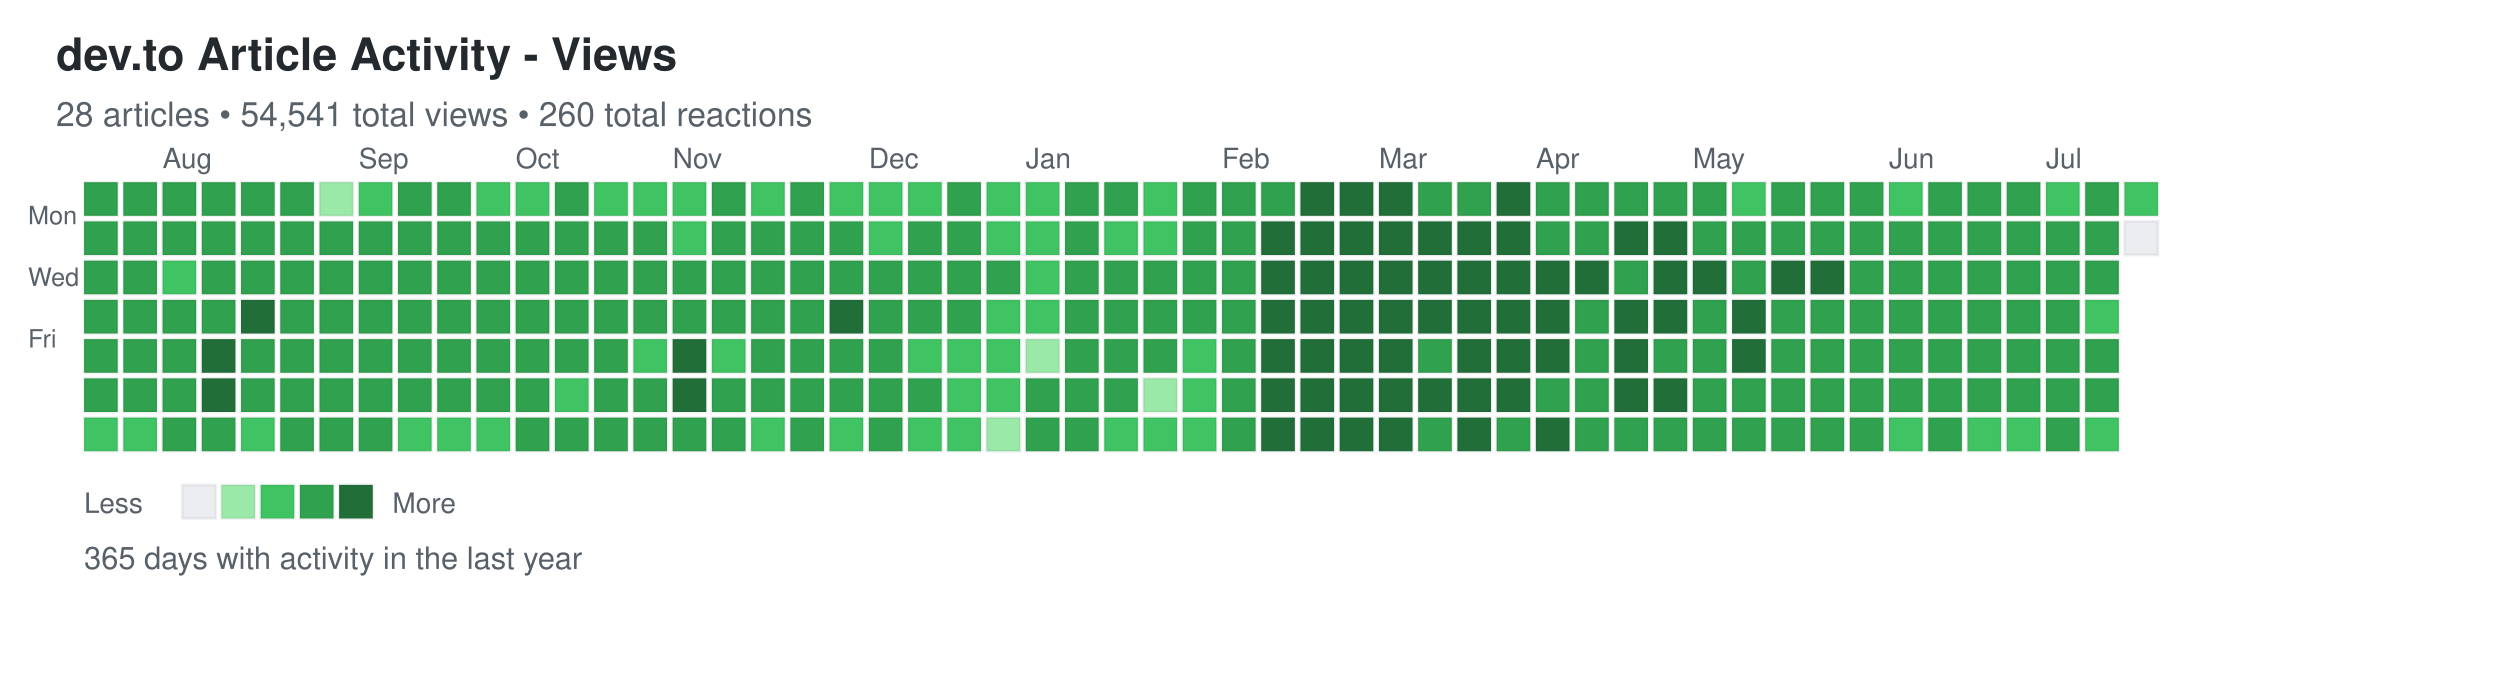
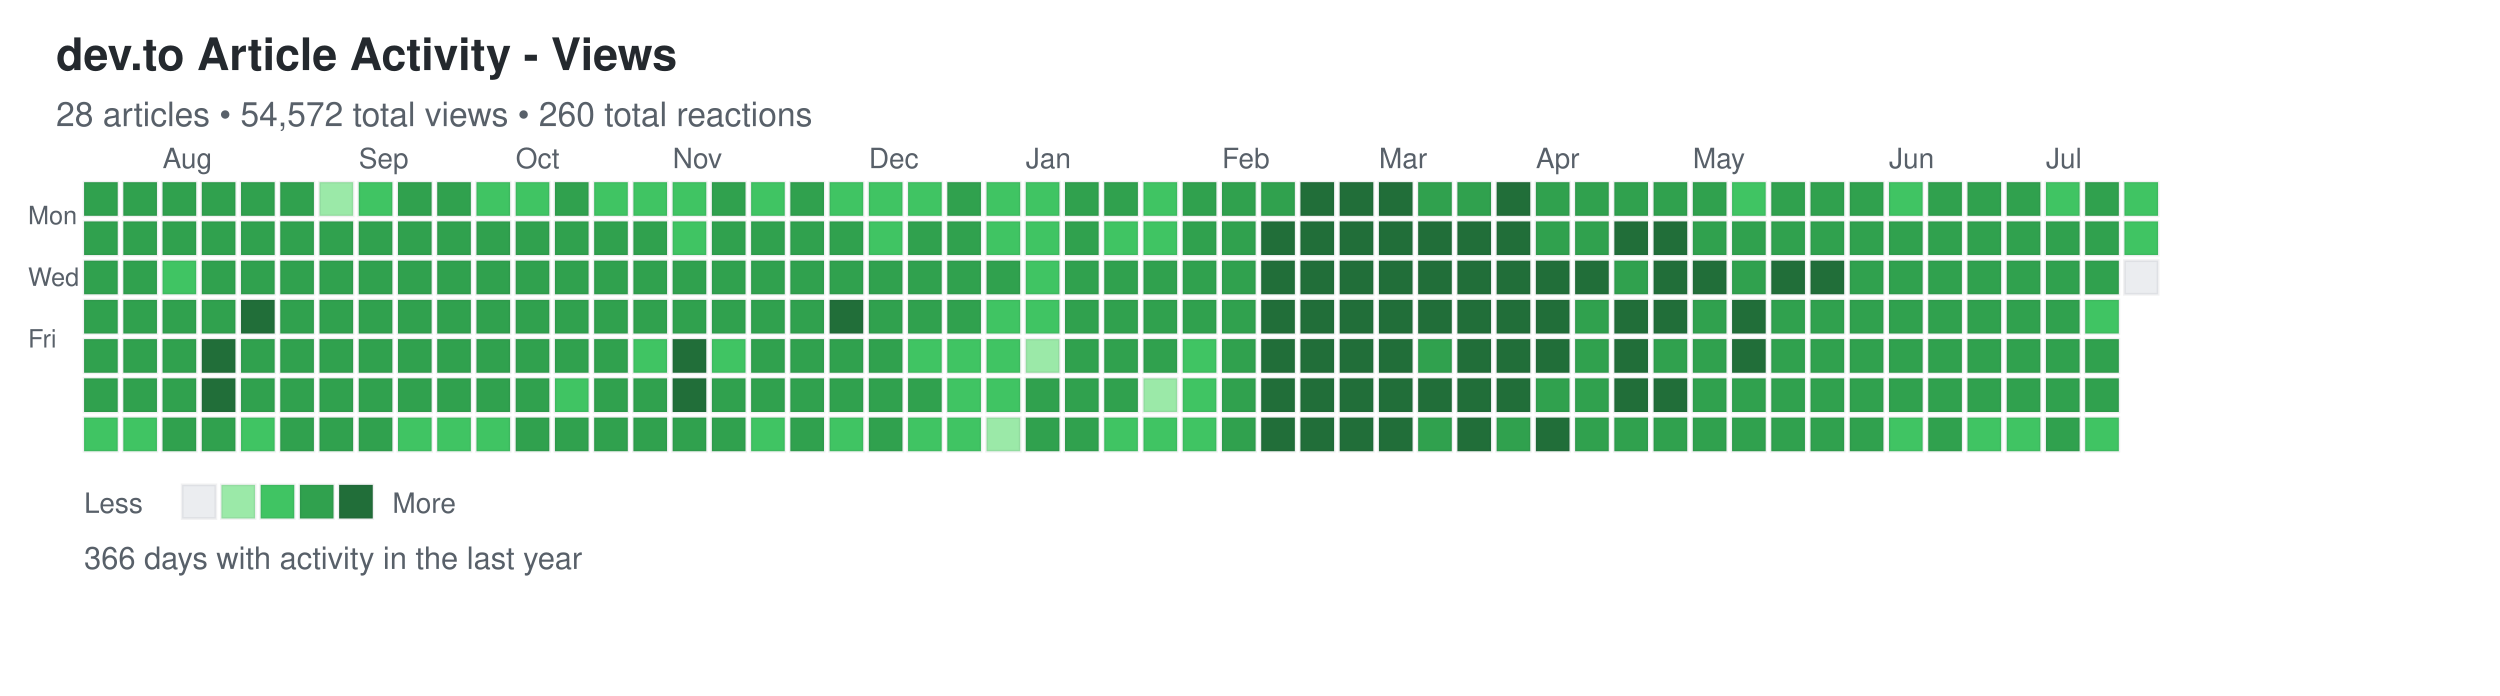
<svg xmlns="http://www.w3.org/2000/svg" width="892" height="248">
  <defs>
    <style>
.day { stroke: rgba(27,31,35,0.06); stroke-width: 1px; cursor: pointer; }
.day:hover { stroke: rgba(27,31,35,0.3); stroke-width: 2px; }
.month-label { font-family: -apple-system, BlinkMacSystemFont, "Segoe UI", Helvetica, Arial, sans-serif; font-size: 10px; fill: #586069; }
.day-label { font-family: -apple-system, BlinkMacSystemFont, "Segoe UI", Helvetica, Arial, sans-serif; font-size: 9px; fill: #586069; }
.title { font-family: -apple-system, BlinkMacSystemFont, "Segoe UI", Helvetica, Arial, sans-serif; font-size: 16px; font-weight: 600; fill: #24292e; }
.subtitle { font-family: -apple-system, BlinkMacSystemFont, "Segoe UI", Helvetica, Arial, sans-serif; font-size: 12px; fill: #586069; }
.stats { font-family: -apple-system, BlinkMacSystemFont, "Segoe UI", Helvetica, Arial, sans-serif; font-size: 11px; fill: #586069; }
.legend-text { font-family: -apple-system, BlinkMacSystemFont, "Segoe UI", Helvetica, Arial, sans-serif; font-size: 10px; fill: #586069; }
</style>
  </defs>
  <text x="20" y="25" class="title">dev.to Article Activity - Views</text>
-   <text x="20" y="45" class="subtitle">28 articles • 54,541 total views • 260 total reactions</text>
+   <text x="20" y="45" class="subtitle">28 articles • 54,572 total views • 260 total reactions</text>
  <text x="10" y="80" class="day-label">Mon</text>
  <text x="10" y="102" class="day-label">Wed</text>
  <text x="10" y="124" class="day-label">Fri</text>
  <rect x="30" y="65" width="12" height="12" fill="#30a14e" class="day" data-date="2025-07-13" data-level="3" />
  <rect x="30" y="79" width="12" height="12" fill="#30a14e" class="day" data-date="2025-07-14" data-level="3" />
  <rect x="30" y="93" width="12" height="12" fill="#30a14e" class="day" data-date="2025-07-15" data-level="3" />
  <rect x="30" y="107" width="12" height="12" fill="#30a14e" class="day" data-date="2025-07-16" data-level="3" />
  <rect x="30" y="121" width="12" height="12" fill="#30a14e" class="day" data-date="2025-07-17" data-level="3" />
  <rect x="30" y="135" width="12" height="12" fill="#30a14e" class="day" data-date="2025-07-18" data-level="3" />
  <rect x="30" y="149" width="12" height="12" fill="#40c463" class="day" data-date="2025-07-19" data-level="2" />
  <rect x="44" y="65" width="12" height="12" fill="#30a14e" class="day" data-date="2025-07-20" data-level="3" />
  <rect x="44" y="79" width="12" height="12" fill="#30a14e" class="day" data-date="2025-07-21" data-level="3" />
  <rect x="44" y="93" width="12" height="12" fill="#30a14e" class="day" data-date="2025-07-22" data-level="3" />
  <rect x="44" y="107" width="12" height="12" fill="#30a14e" class="day" data-date="2025-07-23" data-level="3" />
  <rect x="44" y="121" width="12" height="12" fill="#30a14e" class="day" data-date="2025-07-24" data-level="3" />
  <rect x="44" y="135" width="12" height="12" fill="#30a14e" class="day" data-date="2025-07-25" data-level="3" />
  <rect x="44" y="149" width="12" height="12" fill="#40c463" class="day" data-date="2025-07-26" data-level="2" />
  <rect x="58" y="65" width="12" height="12" fill="#30a14e" class="day" data-date="2025-07-27" data-level="3" />
  <rect x="58" y="79" width="12" height="12" fill="#30a14e" class="day" data-date="2025-07-28" data-level="3" />
  <rect x="58" y="93" width="12" height="12" fill="#40c463" class="day" data-date="2025-07-29" data-level="2" />
  <rect x="58" y="107" width="12" height="12" fill="#30a14e" class="day" data-date="2025-07-30" data-level="3" />
  <rect x="58" y="121" width="12" height="12" fill="#30a14e" class="day" data-date="2025-07-31" data-level="3" />
  <rect x="58" y="135" width="12" height="12" fill="#30a14e" class="day" data-date="2025-08-01" data-level="3" />
  <rect x="58" y="149" width="12" height="12" fill="#30a14e" class="day" data-date="2025-08-02" data-level="3" />
  <rect x="72" y="65" width="12" height="12" fill="#30a14e" class="day" data-date="2025-08-03" data-level="3" />
  <rect x="72" y="79" width="12" height="12" fill="#30a14e" class="day" data-date="2025-08-04" data-level="3" />
  <rect x="72" y="93" width="12" height="12" fill="#30a14e" class="day" data-date="2025-08-05" data-level="3" />
  <rect x="72" y="107" width="12" height="12" fill="#30a14e" class="day" data-date="2025-08-06" data-level="3" />
  <rect x="72" y="121" width="12" height="12" fill="#216e39" class="day" data-date="2025-08-07" data-level="4" />
  <rect x="72" y="135" width="12" height="12" fill="#216e39" class="day" data-date="2025-08-08" data-level="4" />
  <rect x="72" y="149" width="12" height="12" fill="#30a14e" class="day" data-date="2025-08-09" data-level="3" />
  <rect x="86" y="65" width="12" height="12" fill="#30a14e" class="day" data-date="2025-08-10" data-level="3" />
  <rect x="86" y="79" width="12" height="12" fill="#30a14e" class="day" data-date="2025-08-11" data-level="3" />
  <rect x="86" y="93" width="12" height="12" fill="#30a14e" class="day" data-date="2025-08-12" data-level="3" />
  <rect x="86" y="107" width="12" height="12" fill="#216e39" class="day" data-date="2025-08-13" data-level="4" />
  <rect x="86" y="121" width="12" height="12" fill="#30a14e" class="day" data-date="2025-08-14" data-level="3" />
  <rect x="86" y="135" width="12" height="12" fill="#30a14e" class="day" data-date="2025-08-15" data-level="3" />
  <rect x="86" y="149" width="12" height="12" fill="#40c463" class="day" data-date="2025-08-16" data-level="2" />
  <rect x="100" y="65" width="12" height="12" fill="#30a14e" class="day" data-date="2025-08-17" data-level="3" />
  <rect x="100" y="79" width="12" height="12" fill="#30a14e" class="day" data-date="2025-08-18" data-level="3" />
  <rect x="100" y="93" width="12" height="12" fill="#30a14e" class="day" data-date="2025-08-19" data-level="3" />
  <rect x="100" y="107" width="12" height="12" fill="#30a14e" class="day" data-date="2025-08-20" data-level="3" />
  <rect x="100" y="121" width="12" height="12" fill="#30a14e" class="day" data-date="2025-08-21" data-level="3" />
  <rect x="100" y="135" width="12" height="12" fill="#30a14e" class="day" data-date="2025-08-22" data-level="3" />
  <rect x="100" y="149" width="12" height="12" fill="#30a14e" class="day" data-date="2025-08-23" data-level="3" />
  <rect x="114" y="65" width="12" height="12" fill="#9be9a8" class="day" data-date="2025-08-24" data-level="1" />
  <rect x="114" y="79" width="12" height="12" fill="#30a14e" class="day" data-date="2025-08-25" data-level="3" />
  <rect x="114" y="93" width="12" height="12" fill="#30a14e" class="day" data-date="2025-08-26" data-level="3" />
  <rect x="114" y="107" width="12" height="12" fill="#30a14e" class="day" data-date="2025-08-27" data-level="3" />
  <rect x="114" y="121" width="12" height="12" fill="#30a14e" class="day" data-date="2025-08-28" data-level="3" />
  <rect x="114" y="135" width="12" height="12" fill="#30a14e" class="day" data-date="2025-08-29" data-level="3" />
  <rect x="114" y="149" width="12" height="12" fill="#30a14e" class="day" data-date="2025-08-30" data-level="3" />
  <rect x="128" y="65" width="12" height="12" fill="#40c463" class="day" data-date="2025-08-31" data-level="2" />
  <rect x="128" y="79" width="12" height="12" fill="#30a14e" class="day" data-date="2025-09-01" data-level="3" />
  <rect x="128" y="93" width="12" height="12" fill="#30a14e" class="day" data-date="2025-09-02" data-level="3" />
  <rect x="128" y="107" width="12" height="12" fill="#30a14e" class="day" data-date="2025-09-03" data-level="3" />
  <rect x="128" y="121" width="12" height="12" fill="#30a14e" class="day" data-date="2025-09-04" data-level="3" />
  <rect x="128" y="135" width="12" height="12" fill="#30a14e" class="day" data-date="2025-09-05" data-level="3" />
  <rect x="128" y="149" width="12" height="12" fill="#30a14e" class="day" data-date="2025-09-06" data-level="3" />
  <rect x="142" y="65" width="12" height="12" fill="#30a14e" class="day" data-date="2025-09-07" data-level="3" />
  <rect x="142" y="79" width="12" height="12" fill="#30a14e" class="day" data-date="2025-09-08" data-level="3" />
  <rect x="142" y="93" width="12" height="12" fill="#30a14e" class="day" data-date="2025-09-09" data-level="3" />
  <rect x="142" y="107" width="12" height="12" fill="#30a14e" class="day" data-date="2025-09-10" data-level="3" />
  <rect x="142" y="121" width="12" height="12" fill="#30a14e" class="day" data-date="2025-09-11" data-level="3" />
  <rect x="142" y="135" width="12" height="12" fill="#30a14e" class="day" data-date="2025-09-12" data-level="3" />
  <rect x="142" y="149" width="12" height="12" fill="#40c463" class="day" data-date="2025-09-13" data-level="2" />
  <rect x="156" y="65" width="12" height="12" fill="#30a14e" class="day" data-date="2025-09-14" data-level="3" />
  <rect x="156" y="79" width="12" height="12" fill="#30a14e" class="day" data-date="2025-09-15" data-level="3" />
  <rect x="156" y="93" width="12" height="12" fill="#30a14e" class="day" data-date="2025-09-16" data-level="3" />
  <rect x="156" y="107" width="12" height="12" fill="#30a14e" class="day" data-date="2025-09-17" data-level="3" />
  <rect x="156" y="121" width="12" height="12" fill="#30a14e" class="day" data-date="2025-09-18" data-level="3" />
  <rect x="156" y="135" width="12" height="12" fill="#30a14e" class="day" data-date="2025-09-19" data-level="3" />
  <rect x="156" y="149" width="12" height="12" fill="#40c463" class="day" data-date="2025-09-20" data-level="2" />
  <rect x="170" y="65" width="12" height="12" fill="#40c463" class="day" data-date="2025-09-21" data-level="2" />
  <rect x="170" y="79" width="12" height="12" fill="#30a14e" class="day" data-date="2025-09-22" data-level="3" />
  <rect x="170" y="93" width="12" height="12" fill="#30a14e" class="day" data-date="2025-09-23" data-level="3" />
  <rect x="170" y="107" width="12" height="12" fill="#30a14e" class="day" data-date="2025-09-24" data-level="3" />
  <rect x="170" y="121" width="12" height="12" fill="#30a14e" class="day" data-date="2025-09-25" data-level="3" />
  <rect x="170" y="135" width="12" height="12" fill="#30a14e" class="day" data-date="2025-09-26" data-level="3" />
  <rect x="170" y="149" width="12" height="12" fill="#40c463" class="day" data-date="2025-09-27" data-level="2" />
  <rect x="184" y="65" width="12" height="12" fill="#40c463" class="day" data-date="2025-09-28" data-level="2" />
  <rect x="184" y="79" width="12" height="12" fill="#30a14e" class="day" data-date="2025-09-29" data-level="3" />
  <rect x="184" y="93" width="12" height="12" fill="#30a14e" class="day" data-date="2025-09-30" data-level="3" />
  <rect x="184" y="107" width="12" height="12" fill="#30a14e" class="day" data-date="2025-10-01" data-level="3" />
  <rect x="184" y="121" width="12" height="12" fill="#30a14e" class="day" data-date="2025-10-02" data-level="3" />
  <rect x="184" y="135" width="12" height="12" fill="#30a14e" class="day" data-date="2025-10-03" data-level="3" />
  <rect x="184" y="149" width="12" height="12" fill="#30a14e" class="day" data-date="2025-10-04" data-level="3" />
  <rect x="198" y="65" width="12" height="12" fill="#30a14e" class="day" data-date="2025-10-05" data-level="3" />
  <rect x="198" y="79" width="12" height="12" fill="#30a14e" class="day" data-date="2025-10-06" data-level="3" />
  <rect x="198" y="93" width="12" height="12" fill="#30a14e" class="day" data-date="2025-10-07" data-level="3" />
  <rect x="198" y="107" width="12" height="12" fill="#30a14e" class="day" data-date="2025-10-08" data-level="3" />
  <rect x="198" y="121" width="12" height="12" fill="#30a14e" class="day" data-date="2025-10-09" data-level="3" />
  <rect x="198" y="135" width="12" height="12" fill="#40c463" class="day" data-date="2025-10-10" data-level="2" />
  <rect x="198" y="149" width="12" height="12" fill="#30a14e" class="day" data-date="2025-10-11" data-level="3" />
  <rect x="212" y="65" width="12" height="12" fill="#40c463" class="day" data-date="2025-10-12" data-level="2" />
  <rect x="212" y="79" width="12" height="12" fill="#30a14e" class="day" data-date="2025-10-13" data-level="3" />
  <rect x="212" y="93" width="12" height="12" fill="#30a14e" class="day" data-date="2025-10-14" data-level="3" />
  <rect x="212" y="107" width="12" height="12" fill="#30a14e" class="day" data-date="2025-10-15" data-level="3" />
  <rect x="212" y="121" width="12" height="12" fill="#30a14e" class="day" data-date="2025-10-16" data-level="3" />
  <rect x="212" y="135" width="12" height="12" fill="#30a14e" class="day" data-date="2025-10-17" data-level="3" />
  <rect x="212" y="149" width="12" height="12" fill="#30a14e" class="day" data-date="2025-10-18" data-level="3" />
  <rect x="226" y="65" width="12" height="12" fill="#40c463" class="day" data-date="2025-10-19" data-level="2" />
  <rect x="226" y="79" width="12" height="12" fill="#30a14e" class="day" data-date="2025-10-20" data-level="3" />
  <rect x="226" y="93" width="12" height="12" fill="#30a14e" class="day" data-date="2025-10-21" data-level="3" />
  <rect x="226" y="107" width="12" height="12" fill="#30a14e" class="day" data-date="2025-10-22" data-level="3" />
  <rect x="226" y="121" width="12" height="12" fill="#40c463" class="day" data-date="2025-10-23" data-level="2" />
  <rect x="226" y="135" width="12" height="12" fill="#30a14e" class="day" data-date="2025-10-24" data-level="3" />
  <rect x="226" y="149" width="12" height="12" fill="#30a14e" class="day" data-date="2025-10-25" data-level="3" />
  <rect x="240" y="65" width="12" height="12" fill="#40c463" class="day" data-date="2025-10-26" data-level="2" />
  <rect x="240" y="79" width="12" height="12" fill="#40c463" class="day" data-date="2025-10-27" data-level="2" />
  <rect x="240" y="93" width="12" height="12" fill="#30a14e" class="day" data-date="2025-10-28" data-level="3" />
  <rect x="240" y="107" width="12" height="12" fill="#30a14e" class="day" data-date="2025-10-29" data-level="3" />
  <rect x="240" y="121" width="12" height="12" fill="#216e39" class="day" data-date="2025-10-30" data-level="4" />
  <rect x="240" y="135" width="12" height="12" fill="#216e39" class="day" data-date="2025-10-31" data-level="4" />
  <rect x="240" y="149" width="12" height="12" fill="#30a14e" class="day" data-date="2025-11-01" data-level="3" />
  <rect x="254" y="65" width="12" height="12" fill="#30a14e" class="day" data-date="2025-11-02" data-level="3" />
  <rect x="254" y="79" width="12" height="12" fill="#30a14e" class="day" data-date="2025-11-03" data-level="3" />
  <rect x="254" y="93" width="12" height="12" fill="#30a14e" class="day" data-date="2025-11-04" data-level="3" />
  <rect x="254" y="107" width="12" height="12" fill="#30a14e" class="day" data-date="2025-11-05" data-level="3" />
  <rect x="254" y="121" width="12" height="12" fill="#40c463" class="day" data-date="2025-11-06" data-level="2" />
  <rect x="254" y="135" width="12" height="12" fill="#30a14e" class="day" data-date="2025-11-07" data-level="3" />
  <rect x="254" y="149" width="12" height="12" fill="#30a14e" class="day" data-date="2025-11-08" data-level="3" />
  <rect x="268" y="65" width="12" height="12" fill="#40c463" class="day" data-date="2025-11-09" data-level="2" />
  <rect x="268" y="79" width="12" height="12" fill="#30a14e" class="day" data-date="2025-11-10" data-level="3" />
  <rect x="268" y="93" width="12" height="12" fill="#30a14e" class="day" data-date="2025-11-11" data-level="3" />
  <rect x="268" y="107" width="12" height="12" fill="#30a14e" class="day" data-date="2025-11-12" data-level="3" />
  <rect x="268" y="121" width="12" height="12" fill="#30a14e" class="day" data-date="2025-11-13" data-level="3" />
  <rect x="268" y="135" width="12" height="12" fill="#30a14e" class="day" data-date="2025-11-14" data-level="3" />
  <rect x="268" y="149" width="12" height="12" fill="#40c463" class="day" data-date="2025-11-15" data-level="2" />
  <rect x="282" y="65" width="12" height="12" fill="#30a14e" class="day" data-date="2025-11-16" data-level="3" />
  <rect x="282" y="79" width="12" height="12" fill="#30a14e" class="day" data-date="2025-11-17" data-level="3" />
  <rect x="282" y="93" width="12" height="12" fill="#30a14e" class="day" data-date="2025-11-18" data-level="3" />
  <rect x="282" y="107" width="12" height="12" fill="#30a14e" class="day" data-date="2025-11-19" data-level="3" />
  <rect x="282" y="121" width="12" height="12" fill="#30a14e" class="day" data-date="2025-11-20" data-level="3" />
  <rect x="282" y="135" width="12" height="12" fill="#30a14e" class="day" data-date="2025-11-21" data-level="3" />
  <rect x="282" y="149" width="12" height="12" fill="#30a14e" class="day" data-date="2025-11-22" data-level="3" />
  <rect x="296" y="65" width="12" height="12" fill="#40c463" class="day" data-date="2025-11-23" data-level="2" />
  <rect x="296" y="79" width="12" height="12" fill="#30a14e" class="day" data-date="2025-11-24" data-level="3" />
  <rect x="296" y="93" width="12" height="12" fill="#30a14e" class="day" data-date="2025-11-25" data-level="3" />
  <rect x="296" y="107" width="12" height="12" fill="#216e39" class="day" data-date="2025-11-26" data-level="4" />
  <rect x="296" y="121" width="12" height="12" fill="#30a14e" class="day" data-date="2025-11-27" data-level="3" />
  <rect x="296" y="135" width="12" height="12" fill="#30a14e" class="day" data-date="2025-11-28" data-level="3" />
  <rect x="296" y="149" width="12" height="12" fill="#40c463" class="day" data-date="2025-11-29" data-level="2" />
  <rect x="310" y="65" width="12" height="12" fill="#40c463" class="day" data-date="2025-11-30" data-level="2" />
  <rect x="310" y="79" width="12" height="12" fill="#40c463" class="day" data-date="2025-12-01" data-level="2" />
  <rect x="310" y="93" width="12" height="12" fill="#30a14e" class="day" data-date="2025-12-02" data-level="3" />
  <rect x="310" y="107" width="12" height="12" fill="#30a14e" class="day" data-date="2025-12-03" data-level="3" />
  <rect x="310" y="121" width="12" height="12" fill="#30a14e" class="day" data-date="2025-12-04" data-level="3" />
  <rect x="310" y="135" width="12" height="12" fill="#30a14e" class="day" data-date="2025-12-05" data-level="3" />
  <rect x="310" y="149" width="12" height="12" fill="#30a14e" class="day" data-date="2025-12-06" data-level="3" />
  <rect x="324" y="65" width="12" height="12" fill="#40c463" class="day" data-date="2025-12-07" data-level="2" />
  <rect x="324" y="79" width="12" height="12" fill="#30a14e" class="day" data-date="2025-12-08" data-level="3" />
  <rect x="324" y="93" width="12" height="12" fill="#30a14e" class="day" data-date="2025-12-09" data-level="3" />
  <rect x="324" y="107" width="12" height="12" fill="#30a14e" class="day" data-date="2025-12-10" data-level="3" />
  <rect x="324" y="121" width="12" height="12" fill="#40c463" class="day" data-date="2025-12-11" data-level="2" />
  <rect x="324" y="135" width="12" height="12" fill="#30a14e" class="day" data-date="2025-12-12" data-level="3" />
  <rect x="324" y="149" width="12" height="12" fill="#40c463" class="day" data-date="2025-12-13" data-level="2" />
  <rect x="338" y="65" width="12" height="12" fill="#30a14e" class="day" data-date="2025-12-14" data-level="3" />
  <rect x="338" y="79" width="12" height="12" fill="#30a14e" class="day" data-date="2025-12-15" data-level="3" />
  <rect x="338" y="93" width="12" height="12" fill="#30a14e" class="day" data-date="2025-12-16" data-level="3" />
  <rect x="338" y="107" width="12" height="12" fill="#30a14e" class="day" data-date="2025-12-17" data-level="3" />
  <rect x="338" y="121" width="12" height="12" fill="#40c463" class="day" data-date="2025-12-18" data-level="2" />
  <rect x="338" y="135" width="12" height="12" fill="#40c463" class="day" data-date="2025-12-19" data-level="2" />
  <rect x="338" y="149" width="12" height="12" fill="#40c463" class="day" data-date="2025-12-20" data-level="2" />
  <rect x="352" y="65" width="12" height="12" fill="#40c463" class="day" data-date="2025-12-21" data-level="2" />
  <rect x="352" y="79" width="12" height="12" fill="#40c463" class="day" data-date="2025-12-22" data-level="2" />
  <rect x="352" y="93" width="12" height="12" fill="#30a14e" class="day" data-date="2025-12-23" data-level="3" />
  <rect x="352" y="107" width="12" height="12" fill="#40c463" class="day" data-date="2025-12-24" data-level="2" />
  <rect x="352" y="121" width="12" height="12" fill="#40c463" class="day" data-date="2025-12-25" data-level="2" />
  <rect x="352" y="135" width="12" height="12" fill="#40c463" class="day" data-date="2025-12-26" data-level="2" />
  <rect x="352" y="149" width="12" height="12" fill="#9be9a8" class="day" data-date="2025-12-27" data-level="1" />
  <rect x="366" y="65" width="12" height="12" fill="#40c463" class="day" data-date="2025-12-28" data-level="2" />
  <rect x="366" y="79" width="12" height="12" fill="#40c463" class="day" data-date="2025-12-29" data-level="2" />
  <rect x="366" y="93" width="12" height="12" fill="#40c463" class="day" data-date="2025-12-30" data-level="2" />
  <rect x="366" y="107" width="12" height="12" fill="#40c463" class="day" data-date="2025-12-31" data-level="2" />
  <rect x="366" y="121" width="12" height="12" fill="#9be9a8" class="day" data-date="2026-01-01" data-level="1" />
  <rect x="366" y="135" width="12" height="12" fill="#30a14e" class="day" data-date="2026-01-02" data-level="3" />
  <rect x="366" y="149" width="12" height="12" fill="#30a14e" class="day" data-date="2026-01-03" data-level="3" />
  <rect x="380" y="65" width="12" height="12" fill="#30a14e" class="day" data-date="2026-01-04" data-level="3" />
  <rect x="380" y="79" width="12" height="12" fill="#30a14e" class="day" data-date="2026-01-05" data-level="3" />
  <rect x="380" y="93" width="12" height="12" fill="#30a14e" class="day" data-date="2026-01-06" data-level="3" />
  <rect x="380" y="107" width="12" height="12" fill="#30a14e" class="day" data-date="2026-01-07" data-level="3" />
  <rect x="380" y="121" width="12" height="12" fill="#30a14e" class="day" data-date="2026-01-08" data-level="3" />
  <rect x="380" y="135" width="12" height="12" fill="#30a14e" class="day" data-date="2026-01-09" data-level="3" />
  <rect x="380" y="149" width="12" height="12" fill="#30a14e" class="day" data-date="2026-01-10" data-level="3" />
  <rect x="394" y="65" width="12" height="12" fill="#30a14e" class="day" data-date="2026-01-11" data-level="3" />
  <rect x="394" y="79" width="12" height="12" fill="#40c463" class="day" data-date="2026-01-12" data-level="2" />
  <rect x="394" y="93" width="12" height="12" fill="#30a14e" class="day" data-date="2026-01-13" data-level="3" />
  <rect x="394" y="107" width="12" height="12" fill="#30a14e" class="day" data-date="2026-01-14" data-level="3" />
  <rect x="394" y="121" width="12" height="12" fill="#30a14e" class="day" data-date="2026-01-15" data-level="3" />
  <rect x="394" y="135" width="12" height="12" fill="#30a14e" class="day" data-date="2026-01-16" data-level="3" />
  <rect x="394" y="149" width="12" height="12" fill="#40c463" class="day" data-date="2026-01-17" data-level="2" />
  <rect x="408" y="65" width="12" height="12" fill="#40c463" class="day" data-date="2026-01-18" data-level="2" />
  <rect x="408" y="79" width="12" height="12" fill="#40c463" class="day" data-date="2026-01-19" data-level="2" />
  <rect x="408" y="93" width="12" height="12" fill="#30a14e" class="day" data-date="2026-01-20" data-level="3" />
  <rect x="408" y="107" width="12" height="12" fill="#30a14e" class="day" data-date="2026-01-21" data-level="3" />
  <rect x="408" y="121" width="12" height="12" fill="#30a14e" class="day" data-date="2026-01-22" data-level="3" />
  <rect x="408" y="135" width="12" height="12" fill="#9be9a8" class="day" data-date="2026-01-23" data-level="1" />
  <rect x="408" y="149" width="12" height="12" fill="#40c463" class="day" data-date="2026-01-24" data-level="2" />
  <rect x="422" y="65" width="12" height="12" fill="#30a14e" class="day" data-date="2026-01-25" data-level="3" />
  <rect x="422" y="79" width="12" height="12" fill="#30a14e" class="day" data-date="2026-01-26" data-level="3" />
  <rect x="422" y="93" width="12" height="12" fill="#30a14e" class="day" data-date="2026-01-27" data-level="3" />
  <rect x="422" y="107" width="12" height="12" fill="#30a14e" class="day" data-date="2026-01-28" data-level="3" />
  <rect x="422" y="121" width="12" height="12" fill="#40c463" class="day" data-date="2026-01-29" data-level="2" />
  <rect x="422" y="135" width="12" height="12" fill="#40c463" class="day" data-date="2026-01-30" data-level="2" />
  <rect x="422" y="149" width="12" height="12" fill="#40c463" class="day" data-date="2026-01-31" data-level="2" />
  <rect x="436" y="65" width="12" height="12" fill="#30a14e" class="day" data-date="2026-02-01" data-level="3" />
  <rect x="436" y="79" width="12" height="12" fill="#30a14e" class="day" data-date="2026-02-02" data-level="3" />
  <rect x="436" y="93" width="12" height="12" fill="#30a14e" class="day" data-date="2026-02-03" data-level="3" />
  <rect x="436" y="107" width="12" height="12" fill="#30a14e" class="day" data-date="2026-02-04" data-level="3" />
  <rect x="436" y="121" width="12" height="12" fill="#30a14e" class="day" data-date="2026-02-05" data-level="3" />
  <rect x="436" y="135" width="12" height="12" fill="#30a14e" class="day" data-date="2026-02-06" data-level="3" />
  <rect x="436" y="149" width="12" height="12" fill="#30a14e" class="day" data-date="2026-02-07" data-level="3" />
  <rect x="450" y="65" width="12" height="12" fill="#30a14e" class="day" data-date="2026-02-08" data-level="3" />
  <rect x="450" y="79" width="12" height="12" fill="#216e39" class="day" data-date="2026-02-09" data-level="4" />
  <rect x="450" y="93" width="12" height="12" fill="#216e39" class="day" data-date="2026-02-10" data-level="4" />
  <rect x="450" y="107" width="12" height="12" fill="#216e39" class="day" data-date="2026-02-11" data-level="4" />
  <rect x="450" y="121" width="12" height="12" fill="#216e39" class="day" data-date="2026-02-12" data-level="4" />
  <rect x="450" y="135" width="12" height="12" fill="#216e39" class="day" data-date="2026-02-13" data-level="4" />
  <rect x="450" y="149" width="12" height="12" fill="#216e39" class="day" data-date="2026-02-14" data-level="4" />
  <rect x="464" y="65" width="12" height="12" fill="#216e39" class="day" data-date="2026-02-15" data-level="4" />
  <rect x="464" y="79" width="12" height="12" fill="#216e39" class="day" data-date="2026-02-16" data-level="4" />
  <rect x="464" y="93" width="12" height="12" fill="#216e39" class="day" data-date="2026-02-17" data-level="4" />
  <rect x="464" y="107" width="12" height="12" fill="#216e39" class="day" data-date="2026-02-18" data-level="4" />
  <rect x="464" y="121" width="12" height="12" fill="#216e39" class="day" data-date="2026-02-19" data-level="4" />
  <rect x="464" y="135" width="12" height="12" fill="#216e39" class="day" data-date="2026-02-20" data-level="4" />
  <rect x="464" y="149" width="12" height="12" fill="#216e39" class="day" data-date="2026-02-21" data-level="4" />
  <rect x="478" y="65" width="12" height="12" fill="#216e39" class="day" data-date="2026-02-22" data-level="4" />
  <rect x="478" y="79" width="12" height="12" fill="#216e39" class="day" data-date="2026-02-23" data-level="4" />
  <rect x="478" y="93" width="12" height="12" fill="#216e39" class="day" data-date="2026-02-24" data-level="4" />
  <rect x="478" y="107" width="12" height="12" fill="#216e39" class="day" data-date="2026-02-25" data-level="4" />
  <rect x="478" y="121" width="12" height="12" fill="#216e39" class="day" data-date="2026-02-26" data-level="4" />
  <rect x="478" y="135" width="12" height="12" fill="#216e39" class="day" data-date="2026-02-27" data-level="4" />
  <rect x="478" y="149" width="12" height="12" fill="#216e39" class="day" data-date="2026-02-28" data-level="4" />
  <rect x="492" y="65" width="12" height="12" fill="#216e39" class="day" data-date="2026-03-01" data-level="4" />
  <rect x="492" y="79" width="12" height="12" fill="#216e39" class="day" data-date="2026-03-02" data-level="4" />
  <rect x="492" y="93" width="12" height="12" fill="#216e39" class="day" data-date="2026-03-03" data-level="4" />
  <rect x="492" y="107" width="12" height="12" fill="#216e39" class="day" data-date="2026-03-04" data-level="4" />
  <rect x="492" y="121" width="12" height="12" fill="#216e39" class="day" data-date="2026-03-05" data-level="4" />
  <rect x="492" y="135" width="12" height="12" fill="#216e39" class="day" data-date="2026-03-06" data-level="4" />
  <rect x="492" y="149" width="12" height="12" fill="#216e39" class="day" data-date="2026-03-07" data-level="4" />
  <rect x="506" y="65" width="12" height="12" fill="#30a14e" class="day" data-date="2026-03-08" data-level="3" />
  <rect x="506" y="79" width="12" height="12" fill="#216e39" class="day" data-date="2026-03-09" data-level="4" />
  <rect x="506" y="93" width="12" height="12" fill="#216e39" class="day" data-date="2026-03-10" data-level="4" />
  <rect x="506" y="107" width="12" height="12" fill="#216e39" class="day" data-date="2026-03-11" data-level="4" />
  <rect x="506" y="121" width="12" height="12" fill="#30a14e" class="day" data-date="2026-03-12" data-level="3" />
  <rect x="506" y="135" width="12" height="12" fill="#216e39" class="day" data-date="2026-03-13" data-level="4" />
  <rect x="506" y="149" width="12" height="12" fill="#30a14e" class="day" data-date="2026-03-14" data-level="3" />
  <rect x="520" y="65" width="12" height="12" fill="#30a14e" class="day" data-date="2026-03-15" data-level="3" />
  <rect x="520" y="79" width="12" height="12" fill="#216e39" class="day" data-date="2026-03-16" data-level="4" />
  <rect x="520" y="93" width="12" height="12" fill="#216e39" class="day" data-date="2026-03-17" data-level="4" />
  <rect x="520" y="107" width="12" height="12" fill="#216e39" class="day" data-date="2026-03-18" data-level="4" />
  <rect x="520" y="121" width="12" height="12" fill="#216e39" class="day" data-date="2026-03-19" data-level="4" />
  <rect x="520" y="135" width="12" height="12" fill="#216e39" class="day" data-date="2026-03-20" data-level="4" />
  <rect x="520" y="149" width="12" height="12" fill="#216e39" class="day" data-date="2026-03-21" data-level="4" />
  <rect x="534" y="65" width="12" height="12" fill="#216e39" class="day" data-date="2026-03-22" data-level="4" />
  <rect x="534" y="79" width="12" height="12" fill="#216e39" class="day" data-date="2026-03-23" data-level="4" />
  <rect x="534" y="93" width="12" height="12" fill="#216e39" class="day" data-date="2026-03-24" data-level="4" />
  <rect x="534" y="107" width="12" height="12" fill="#216e39" class="day" data-date="2026-03-25" data-level="4" />
  <rect x="534" y="121" width="12" height="12" fill="#216e39" class="day" data-date="2026-03-26" data-level="4" />
  <rect x="534" y="135" width="12" height="12" fill="#216e39" class="day" data-date="2026-03-27" data-level="4" />
  <rect x="534" y="149" width="12" height="12" fill="#30a14e" class="day" data-date="2026-03-28" data-level="3" />
  <rect x="548" y="65" width="12" height="12" fill="#30a14e" class="day" data-date="2026-03-29" data-level="3" />
  <rect x="548" y="79" width="12" height="12" fill="#30a14e" class="day" data-date="2026-03-30" data-level="3" />
  <rect x="548" y="93" width="12" height="12" fill="#216e39" class="day" data-date="2026-03-31" data-level="4" />
  <rect x="548" y="107" width="12" height="12" fill="#216e39" class="day" data-date="2026-04-01" data-level="4" />
  <rect x="548" y="121" width="12" height="12" fill="#216e39" class="day" data-date="2026-04-02" data-level="4" />
  <rect x="548" y="135" width="12" height="12" fill="#30a14e" class="day" data-date="2026-04-03" data-level="3" />
  <rect x="548" y="149" width="12" height="12" fill="#216e39" class="day" data-date="2026-04-04" data-level="4" />
  <rect x="562" y="65" width="12" height="12" fill="#30a14e" class="day" data-date="2026-04-05" data-level="3" />
  <rect x="562" y="79" width="12" height="12" fill="#30a14e" class="day" data-date="2026-04-06" data-level="3" />
  <rect x="562" y="93" width="12" height="12" fill="#216e39" class="day" data-date="2026-04-07" data-level="4" />
  <rect x="562" y="107" width="12" height="12" fill="#30a14e" class="day" data-date="2026-04-08" data-level="3" />
  <rect x="562" y="121" width="12" height="12" fill="#30a14e" class="day" data-date="2026-04-09" data-level="3" />
  <rect x="562" y="135" width="12" height="12" fill="#30a14e" class="day" data-date="2026-04-10" data-level="3" />
  <rect x="562" y="149" width="12" height="12" fill="#30a14e" class="day" data-date="2026-04-11" data-level="3" />
  <rect x="576" y="65" width="12" height="12" fill="#30a14e" class="day" data-date="2026-04-12" data-level="3" />
  <rect x="576" y="79" width="12" height="12" fill="#216e39" class="day" data-date="2026-04-13" data-level="4" />
  <rect x="576" y="93" width="12" height="12" fill="#30a14e" class="day" data-date="2026-04-14" data-level="3" />
  <rect x="576" y="107" width="12" height="12" fill="#216e39" class="day" data-date="2026-04-15" data-level="4" />
  <rect x="576" y="121" width="12" height="12" fill="#216e39" class="day" data-date="2026-04-16" data-level="4" />
  <rect x="576" y="135" width="12" height="12" fill="#216e39" class="day" data-date="2026-04-17" data-level="4" />
  <rect x="576" y="149" width="12" height="12" fill="#30a14e" class="day" data-date="2026-04-18" data-level="3" />
  <rect x="590" y="65" width="12" height="12" fill="#30a14e" class="day" data-date="2026-04-19" data-level="3" />
  <rect x="590" y="79" width="12" height="12" fill="#216e39" class="day" data-date="2026-04-20" data-level="4" />
  <rect x="590" y="93" width="12" height="12" fill="#216e39" class="day" data-date="2026-04-21" data-level="4" />
  <rect x="590" y="107" width="12" height="12" fill="#216e39" class="day" data-date="2026-04-22" data-level="4" />
  <rect x="590" y="121" width="12" height="12" fill="#30a14e" class="day" data-date="2026-04-23" data-level="3" />
  <rect x="590" y="135" width="12" height="12" fill="#216e39" class="day" data-date="2026-04-24" data-level="4" />
  <rect x="590" y="149" width="12" height="12" fill="#30a14e" class="day" data-date="2026-04-25" data-level="3" />
  <rect x="604" y="65" width="12" height="12" fill="#30a14e" class="day" data-date="2026-04-26" data-level="3" />
  <rect x="604" y="79" width="12" height="12" fill="#30a14e" class="day" data-date="2026-04-27" data-level="3" />
  <rect x="604" y="93" width="12" height="12" fill="#216e39" class="day" data-date="2026-04-28" data-level="4" />
  <rect x="604" y="107" width="12" height="12" fill="#30a14e" class="day" data-date="2026-04-29" data-level="3" />
  <rect x="604" y="121" width="12" height="12" fill="#30a14e" class="day" data-date="2026-04-30" data-level="3" />
  <rect x="604" y="135" width="12" height="12" fill="#30a14e" class="day" data-date="2026-05-01" data-level="3" />
  <rect x="604" y="149" width="12" height="12" fill="#30a14e" class="day" data-date="2026-05-02" data-level="3" />
  <rect x="618" y="65" width="12" height="12" fill="#40c463" class="day" data-date="2026-05-03" data-level="2" />
  <rect x="618" y="79" width="12" height="12" fill="#30a14e" class="day" data-date="2026-05-04" data-level="3" />
  <rect x="618" y="93" width="12" height="12" fill="#30a14e" class="day" data-date="2026-05-05" data-level="3" />
  <rect x="618" y="107" width="12" height="12" fill="#216e39" class="day" data-date="2026-05-06" data-level="4" />
  <rect x="618" y="121" width="12" height="12" fill="#216e39" class="day" data-date="2026-05-07" data-level="4" />
  <rect x="618" y="135" width="12" height="12" fill="#30a14e" class="day" data-date="2026-05-08" data-level="3" />
  <rect x="618" y="149" width="12" height="12" fill="#30a14e" class="day" data-date="2026-05-09" data-level="3" />
  <rect x="632" y="65" width="12" height="12" fill="#30a14e" class="day" data-date="2026-05-10" data-level="3" />
  <rect x="632" y="79" width="12" height="12" fill="#30a14e" class="day" data-date="2026-05-11" data-level="3" />
  <rect x="632" y="93" width="12" height="12" fill="#216e39" class="day" data-date="2026-05-12" data-level="4" />
  <rect x="632" y="107" width="12" height="12" fill="#30a14e" class="day" data-date="2026-05-13" data-level="3" />
  <rect x="632" y="121" width="12" height="12" fill="#30a14e" class="day" data-date="2026-05-14" data-level="3" />
  <rect x="632" y="135" width="12" height="12" fill="#30a14e" class="day" data-date="2026-05-15" data-level="3" />
  <rect x="632" y="149" width="12" height="12" fill="#30a14e" class="day" data-date="2026-05-16" data-level="3" />
  <rect x="646" y="65" width="12" height="12" fill="#30a14e" class="day" data-date="2026-05-17" data-level="3" />
  <rect x="646" y="79" width="12" height="12" fill="#30a14e" class="day" data-date="2026-05-18" data-level="3" />
  <rect x="646" y="93" width="12" height="12" fill="#216e39" class="day" data-date="2026-05-19" data-level="4" />
  <rect x="646" y="107" width="12" height="12" fill="#30a14e" class="day" data-date="2026-05-20" data-level="3" />
  <rect x="646" y="121" width="12" height="12" fill="#30a14e" class="day" data-date="2026-05-21" data-level="3" />
  <rect x="646" y="135" width="12" height="12" fill="#30a14e" class="day" data-date="2026-05-22" data-level="3" />
  <rect x="646" y="149" width="12" height="12" fill="#30a14e" class="day" data-date="2026-05-23" data-level="3" />
  <rect x="660" y="65" width="12" height="12" fill="#30a14e" class="day" data-date="2026-05-24" data-level="3" />
  <rect x="660" y="79" width="12" height="12" fill="#30a14e" class="day" data-date="2026-05-25" data-level="3" />
  <rect x="660" y="93" width="12" height="12" fill="#30a14e" class="day" data-date="2026-05-26" data-level="3" />
  <rect x="660" y="107" width="12" height="12" fill="#30a14e" class="day" data-date="2026-05-27" data-level="3" />
  <rect x="660" y="121" width="12" height="12" fill="#30a14e" class="day" data-date="2026-05-28" data-level="3" />
  <rect x="660" y="135" width="12" height="12" fill="#30a14e" class="day" data-date="2026-05-29" data-level="3" />
  <rect x="660" y="149" width="12" height="12" fill="#30a14e" class="day" data-date="2026-05-30" data-level="3" />
  <rect x="674" y="65" width="12" height="12" fill="#40c463" class="day" data-date="2026-05-31" data-level="2" />
  <rect x="674" y="79" width="12" height="12" fill="#30a14e" class="day" data-date="2026-06-01" data-level="3" />
  <rect x="674" y="93" width="12" height="12" fill="#30a14e" class="day" data-date="2026-06-02" data-level="3" />
  <rect x="674" y="107" width="12" height="12" fill="#30a14e" class="day" data-date="2026-06-03" data-level="3" />
  <rect x="674" y="121" width="12" height="12" fill="#30a14e" class="day" data-date="2026-06-04" data-level="3" />
  <rect x="674" y="135" width="12" height="12" fill="#30a14e" class="day" data-date="2026-06-05" data-level="3" />
  <rect x="674" y="149" width="12" height="12" fill="#40c463" class="day" data-date="2026-06-06" data-level="2" />
  <rect x="688" y="65" width="12" height="12" fill="#30a14e" class="day" data-date="2026-06-07" data-level="3" />
  <rect x="688" y="79" width="12" height="12" fill="#30a14e" class="day" data-date="2026-06-08" data-level="3" />
  <rect x="688" y="93" width="12" height="12" fill="#30a14e" class="day" data-date="2026-06-09" data-level="3" />
  <rect x="688" y="107" width="12" height="12" fill="#30a14e" class="day" data-date="2026-06-10" data-level="3" />
  <rect x="688" y="121" width="12" height="12" fill="#30a14e" class="day" data-date="2026-06-11" data-level="3" />
  <rect x="688" y="135" width="12" height="12" fill="#30a14e" class="day" data-date="2026-06-12" data-level="3" />
  <rect x="688" y="149" width="12" height="12" fill="#30a14e" class="day" data-date="2026-06-13" data-level="3" />
  <rect x="702" y="65" width="12" height="12" fill="#30a14e" class="day" data-date="2026-06-14" data-level="3" />
  <rect x="702" y="79" width="12" height="12" fill="#30a14e" class="day" data-date="2026-06-15" data-level="3" />
  <rect x="702" y="93" width="12" height="12" fill="#30a14e" class="day" data-date="2026-06-16" data-level="3" />
  <rect x="702" y="107" width="12" height="12" fill="#30a14e" class="day" data-date="2026-06-17" data-level="3" />
  <rect x="702" y="121" width="12" height="12" fill="#30a14e" class="day" data-date="2026-06-18" data-level="3" />
  <rect x="702" y="135" width="12" height="12" fill="#30a14e" class="day" data-date="2026-06-19" data-level="3" />
  <rect x="702" y="149" width="12" height="12" fill="#40c463" class="day" data-date="2026-06-20" data-level="2" />
  <rect x="716" y="65" width="12" height="12" fill="#30a14e" class="day" data-date="2026-06-21" data-level="3" />
  <rect x="716" y="79" width="12" height="12" fill="#30a14e" class="day" data-date="2026-06-22" data-level="3" />
  <rect x="716" y="93" width="12" height="12" fill="#30a14e" class="day" data-date="2026-06-23" data-level="3" />
  <rect x="716" y="107" width="12" height="12" fill="#30a14e" class="day" data-date="2026-06-24" data-level="3" />
  <rect x="716" y="121" width="12" height="12" fill="#30a14e" class="day" data-date="2026-06-25" data-level="3" />
  <rect x="716" y="135" width="12" height="12" fill="#30a14e" class="day" data-date="2026-06-26" data-level="3" />
  <rect x="716" y="149" width="12" height="12" fill="#40c463" class="day" data-date="2026-06-27" data-level="2" />
  <rect x="730" y="65" width="12" height="12" fill="#40c463" class="day" data-date="2026-06-28" data-level="2" />
  <rect x="730" y="79" width="12" height="12" fill="#30a14e" class="day" data-date="2026-06-29" data-level="3" />
  <rect x="730" y="93" width="12" height="12" fill="#30a14e" class="day" data-date="2026-06-30" data-level="3" />
  <rect x="730" y="107" width="12" height="12" fill="#30a14e" class="day" data-date="2026-07-01" data-level="3" />
  <rect x="730" y="121" width="12" height="12" fill="#30a14e" class="day" data-date="2026-07-02" data-level="3" />
  <rect x="730" y="135" width="12" height="12" fill="#30a14e" class="day" data-date="2026-07-03" data-level="3" />
  <rect x="730" y="149" width="12" height="12" fill="#30a14e" class="day" data-date="2026-07-04" data-level="3" />
  <rect x="744" y="65" width="12" height="12" fill="#30a14e" class="day" data-date="2026-07-05" data-level="3" />
  <rect x="744" y="79" width="12" height="12" fill="#30a14e" class="day" data-date="2026-07-06" data-level="3" />
  <rect x="744" y="93" width="12" height="12" fill="#30a14e" class="day" data-date="2026-07-07" data-level="3" />
  <rect x="744" y="107" width="12" height="12" fill="#40c463" class="day" data-date="2026-07-08" data-level="2" />
  <rect x="744" y="121" width="12" height="12" fill="#30a14e" class="day" data-date="2026-07-09" data-level="3" />
  <rect x="744" y="135" width="12" height="12" fill="#30a14e" class="day" data-date="2026-07-10" data-level="3" />
  <rect x="744" y="149" width="12" height="12" fill="#40c463" class="day" data-date="2026-07-11" data-level="2" />
  <rect x="758" y="65" width="12" height="12" fill="#40c463" class="day" data-date="2026-07-12" data-level="2" />
-   <rect x="758" y="79" width="12" height="12" fill="#ebedf0" class="day" data-date="2026-07-13" data-level="0" />
+   <rect x="758" y="79" width="12" height="12" fill="#40c463" class="day" data-date="2026-07-13" data-level="2" />
+   <rect x="758" y="93" width="12" height="12" fill="#ebedf0" class="day" data-date="2026-07-14" data-level="0" />
  <text x="58" y="60" class="month-label">Aug</text>
  <text x="128" y="60" class="month-label">Sep</text>
  <text x="184" y="60" class="month-label">Oct</text>
  <text x="240" y="60" class="month-label">Nov</text>
  <text x="310" y="60" class="month-label">Dec</text>
  <text x="366" y="60" class="month-label">Jan</text>
  <text x="436" y="60" class="month-label">Feb</text>
  <text x="492" y="60" class="month-label">Mar</text>
  <text x="548" y="60" class="month-label">Apr</text>
  <text x="604" y="60" class="month-label">May</text>
  <text x="674" y="60" class="month-label">Jun</text>
  <text x="730" y="60" class="month-label">Jul</text>
  <text x="30" y="183" class="legend-text">Less</text>
  <rect x="65" y="173" width="12" height="12" fill="#ebedf0" class="day" />
  <rect x="79" y="173" width="12" height="12" fill="#9be9a8" class="day" />
  <rect x="93" y="173" width="12" height="12" fill="#40c463" class="day" />
  <rect x="107" y="173" width="12" height="12" fill="#30a14e" class="day" />
  <rect x="121" y="173" width="12" height="12" fill="#216e39" class="day" />
  <text x="140" y="183" class="legend-text">More</text>
-   <text x="30" y="203" class="stats">365 days with activity in the last year</text>
+   <text x="30" y="203" class="stats">366 days with activity in the last year</text>
</svg>
